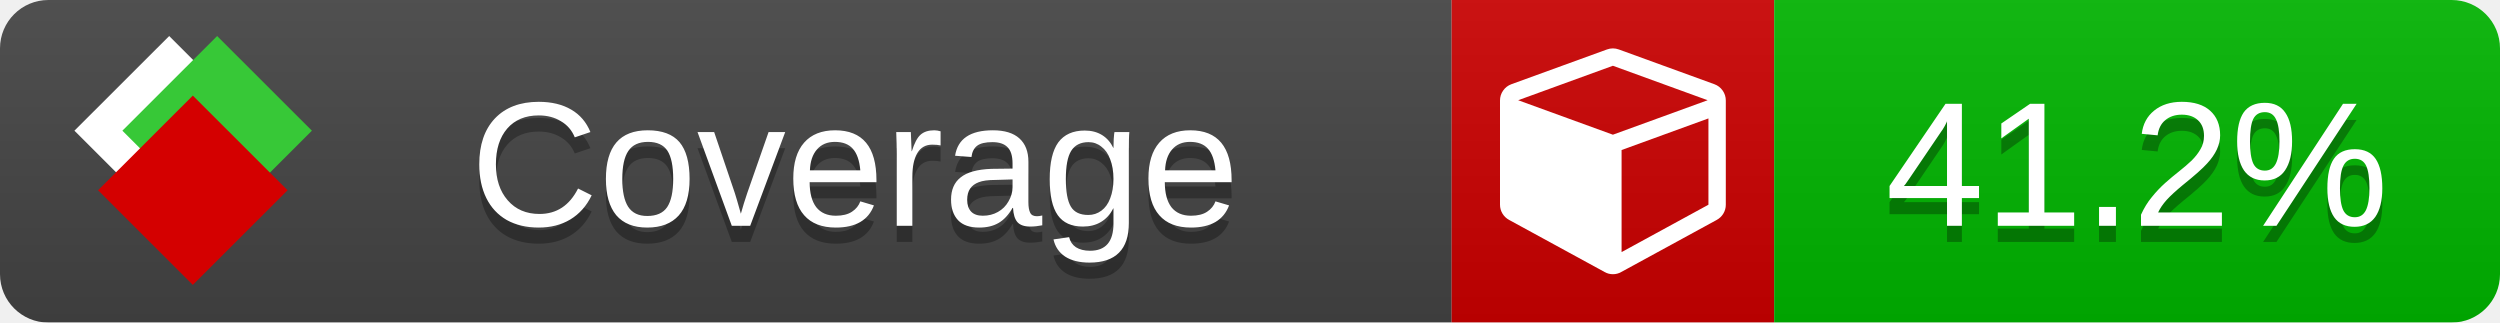
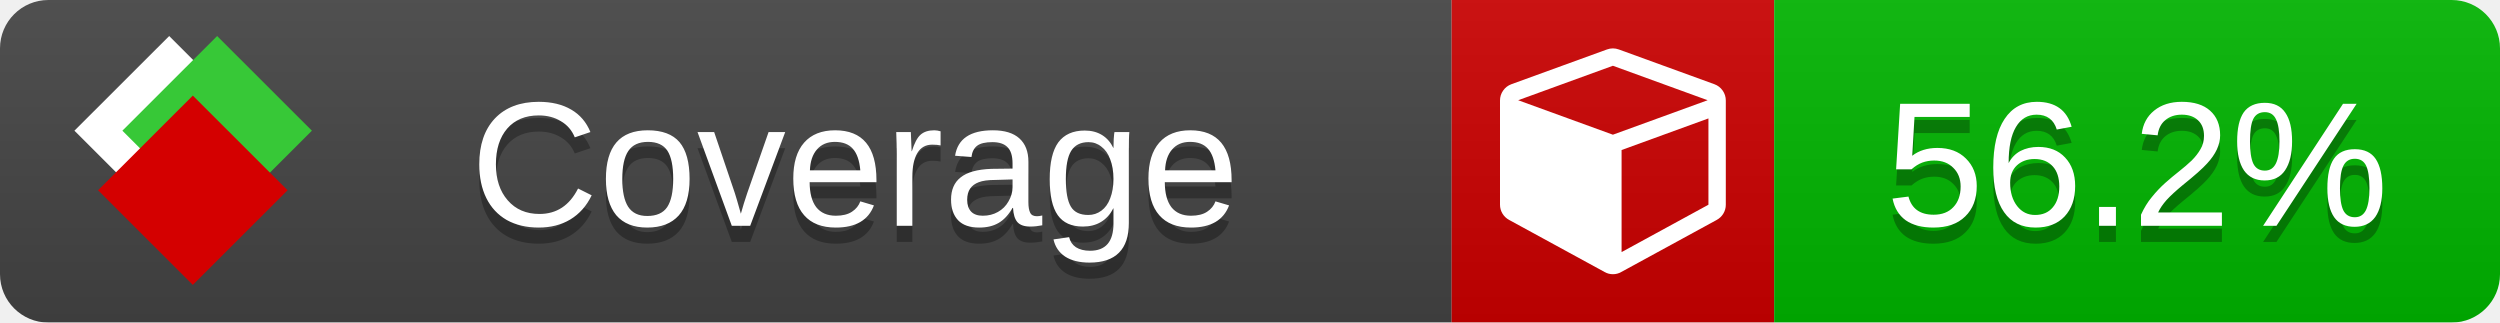
<svg xmlns="http://www.w3.org/2000/svg" xmlns:xlink="http://www.w3.org/1999/xlink" width="155" height="20">
  <style type="text/css">
          
            @keyframes fade1 {
                0% { visibility: visible; opacity: 1; }
               27% { visibility: visible; opacity: 1; }
               33% { visibility: hidden; opacity: 0; }
               60% { visibility: hidden; opacity: 0; }
               66% { visibility: hidden; opacity: 0; }
               93% { visibility: hidden; opacity: 0; }
              100% { visibility: visible; opacity: 1; }
            }
            @keyframes fade2 {
                0% { visibility: hidden; opacity: 0; }
               27% { visibility: hidden; opacity: 0; }
               33% { visibility: visible; opacity: 1; }
               60% { visibility: visible; opacity: 1; }
               66% { visibility: hidden; opacity: 0; }
               93% { visibility: hidden; opacity: 0; }
              100% { visibility: hidden; opacity: 0; }
            }
            @keyframes fade3 {
                0% { visibility: hidden; opacity: 0; }
               27% { visibility: hidden; opacity: 0; }
               33% { visibility: hidden; opacity: 0; }
               60% { visibility: hidden; opacity: 0; }
               66% { visibility: visible; opacity: 1; }
               93% { visibility: visible; opacity: 1; }
              100% { visibility: hidden; opacity: 0; }
            }
            .linecoverage {
                animation-duration: 15s;
                animation-name: fade1;
                animation-iteration-count: infinite;
            }
            .branchcoverage {
                animation-duration: 15s;
                animation-name: fade2;
                animation-iteration-count: infinite;
            }
            .methodcoverage {
                animation-duration: 15s;
                animation-name: fade3;
                animation-iteration-count: infinite;
            }
          
    </style>
  <defs>
    <linearGradient id="gradient" x2="0" y2="100%">
      <stop offset="0" stop-color="#bbb" stop-opacity=".1" />
      <stop offset="1" stop-opacity=".1" />
    </linearGradient>
    <linearGradient id="c">
      <stop offset="0" stop-color="#d40000" />
      <stop offset="1" stop-color="#ff2a2a" />
    </linearGradient>
    <linearGradient id="a">
      <stop offset="0" stop-color="#e0e0de" />
      <stop offset="1" stop-color="#fff" />
    </linearGradient>
    <linearGradient id="b">
      <stop offset="0" stop-color="#37c837" />
      <stop offset="1" stop-color="#217821" />
    </linearGradient>
    <linearGradient xlink:href="#a" id="e" x1="106.44" x2="69.96" y1="-11.96" y2="-46.84" gradientTransform="matrix(-.8426 -.00045 -.00045 -.8426 -94.27 -75.82)" gradientUnits="userSpaceOnUse" />
    <linearGradient xlink:href="#b" id="f" x1="56.19" x2="77.97" y1="-23.45" y2="10.62" gradientTransform="matrix(.8426 .00045 .00045 .8426 94.27 75.82)" gradientUnits="userSpaceOnUse" />
    <linearGradient xlink:href="#c" id="g" x1="79.98" x2="132.9" y1="10.79" y2="10.79" gradientTransform="matrix(.8426 .00045 .00045 .8426 94.27 75.82)" gradientUnits="userSpaceOnUse" />
    <mask id="mask">
      <rect width="155" height="20" rx="3" fill="#fff" />
    </mask>
    <g id="icon" transform="matrix(.04486 0 0 .04481 -.48 -.63)">
      <rect width="52.92" height="52.92" x="-109.72" y="-27.13" fill="url(#e)" transform="rotate(-135)" />
      <rect width="52.92" height="52.92" x="70.19" y="-39.18" fill="url(#f)" transform="rotate(45)" />
      <rect width="52.92" height="52.92" x="80.05" y="-15.74" fill="url(#g)" transform="rotate(45)" />
    </g>
  </defs>
  <g mask="url(#mask)">
    <rect x="0" y="0" width="90" height="20" fill="#444" />
    <rect x="90" y="0" width="20" height="20" fill="#c00" />
    <rect x="110" y="0" width="45" height="20" fill="#00B600" />
    <rect x="0" y="0" width="155" height="20" fill="url(#gradient)" />
  </g>
  <g>
    <path class="" fill="#fff" d="m 100.538,15.629 5.385,-2.936 v -5.351 l -5.385,1.96 z M 100,8.351 105.873,6.214 100,4.077 94.127,6.214 Z m 7,-2.12 v 6.462 q 0,0.294 -0.151,0.547 -0.151,0.252 -0.412,0.395 l -5.923,3.231 q -0.236,0.135 -0.513,0.135 -0.278,0 -0.513,-0.135 l -5.923,-3.231 Q 93.303,13.492 93.151,13.239 93,12.987 93,12.692 v -6.462 q 0,-0.337 0.194,-0.614 0.194,-0.278 0.513,-0.395 l 5.923,-2.154 q 0.185,-0.067 0.37,-0.067 0.185,0 0.37,0.067 l 5.923,2.154 q 0.32,0.118 0.513,0.395 Q 107,5.894 107,6.231 Z" />
  </g>
  <g fill="#fff" text-anchor="middle" font-family="Verdana,Arial,Geneva,sans-serif" font-size="11">
    <a xlink:href="https://github.com/danielpalme/ReportGenerator" target="_top">
      <use xlink:href="#icon" transform="translate(3,1) scale(3.5)" />
    </a>
    <text x="53" y="15" fill="#010101" fill-opacity=".3">Coverage</text>
    <text x="53" y="14" fill="#fff">Coverage</text>
-     <text class="" x="132.5" y="15" fill="#010101" fill-opacity=".3">41.2%</text>
-     <text class="" x="132.5" y="14">41.2%</text>
+     <text class="" x="132.5" y="15" fill="#010101" fill-opacity=".3">56.2%</text>
+     <text class="" x="132.5" y="14">56.2%</text>
  </g>
  <g>
    <rect class="" x="90" y="0" width="65" height="20" fill-opacity="0" />
  </g>
</svg>
